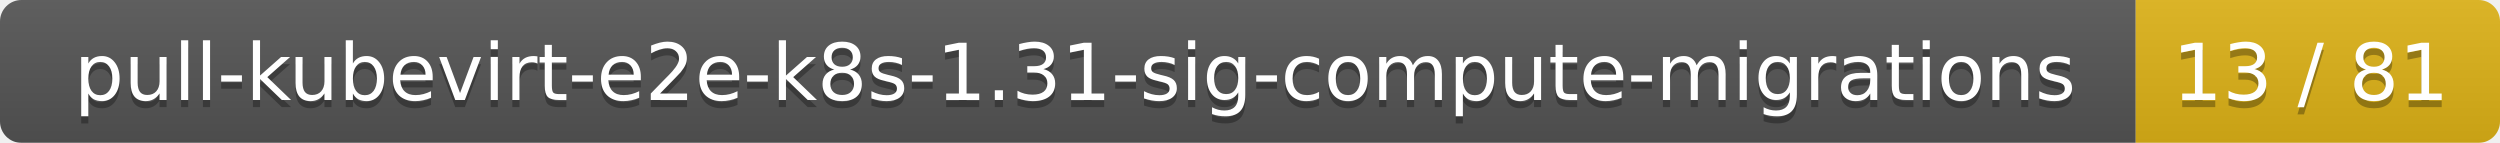
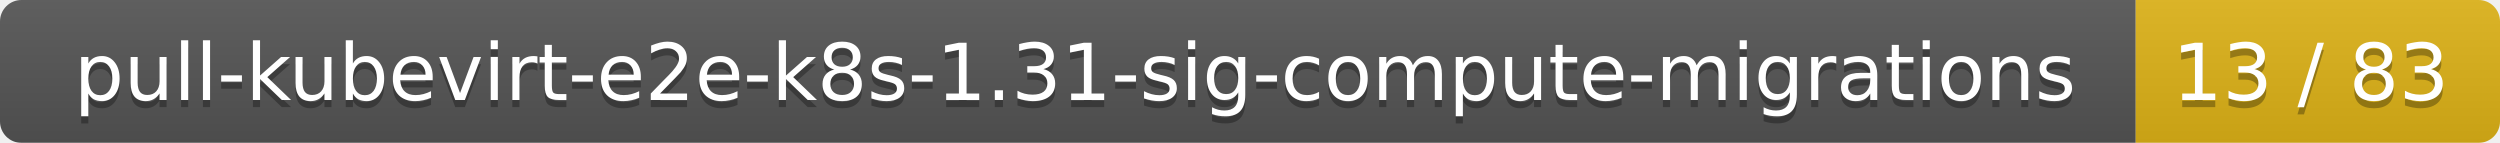
<svg xmlns="http://www.w3.org/2000/svg" width="350" height="20">
  <linearGradient id="smooth" x2="0" y2="100%">
    <stop offset="0" stop-color="#bbb" stop-opacity=".1" />
    <stop offset="1" stop-opacity=".1" />
  </linearGradient>
  <mask id="round">
    <rect width="350" height="20" rx="3" fill="#fff" />
  </mask>
  <g mask="url(#round)">
    <rect width="299" height="20" fill="#555" />
    <rect x="299" width="51" height="20" fill="#dfb317" />
    <rect width="350" height="20" fill="url(#smooth)" />
  </g>
  <g fill="#fff" text-anchor="middle" font-family="DejaVu Sans,Verdana,Geneva,sans-serif" font-size="11">
    <text x="150.5" y="15" fill="#010101" fill-opacity=".3">pull-kubevirt-e2e-k8s-1.31-sig-compute-migrations</text>
    <text x="150.5" y="14">pull-kubevirt-e2e-k8s-1.31-sig-compute-migrations</text>
-     <text x="323.5" y="15" fill="#010101" fill-opacity=".3">13 / 81</text>
-     <text x="323.5" y="14">13 / 81</text>
+     <text x="323.5" y="15" fill="#010101" fill-opacity=".3">13 / 83</text>
+     <text x="323.5" y="14">13 / 83</text>
  </g>
</svg>
